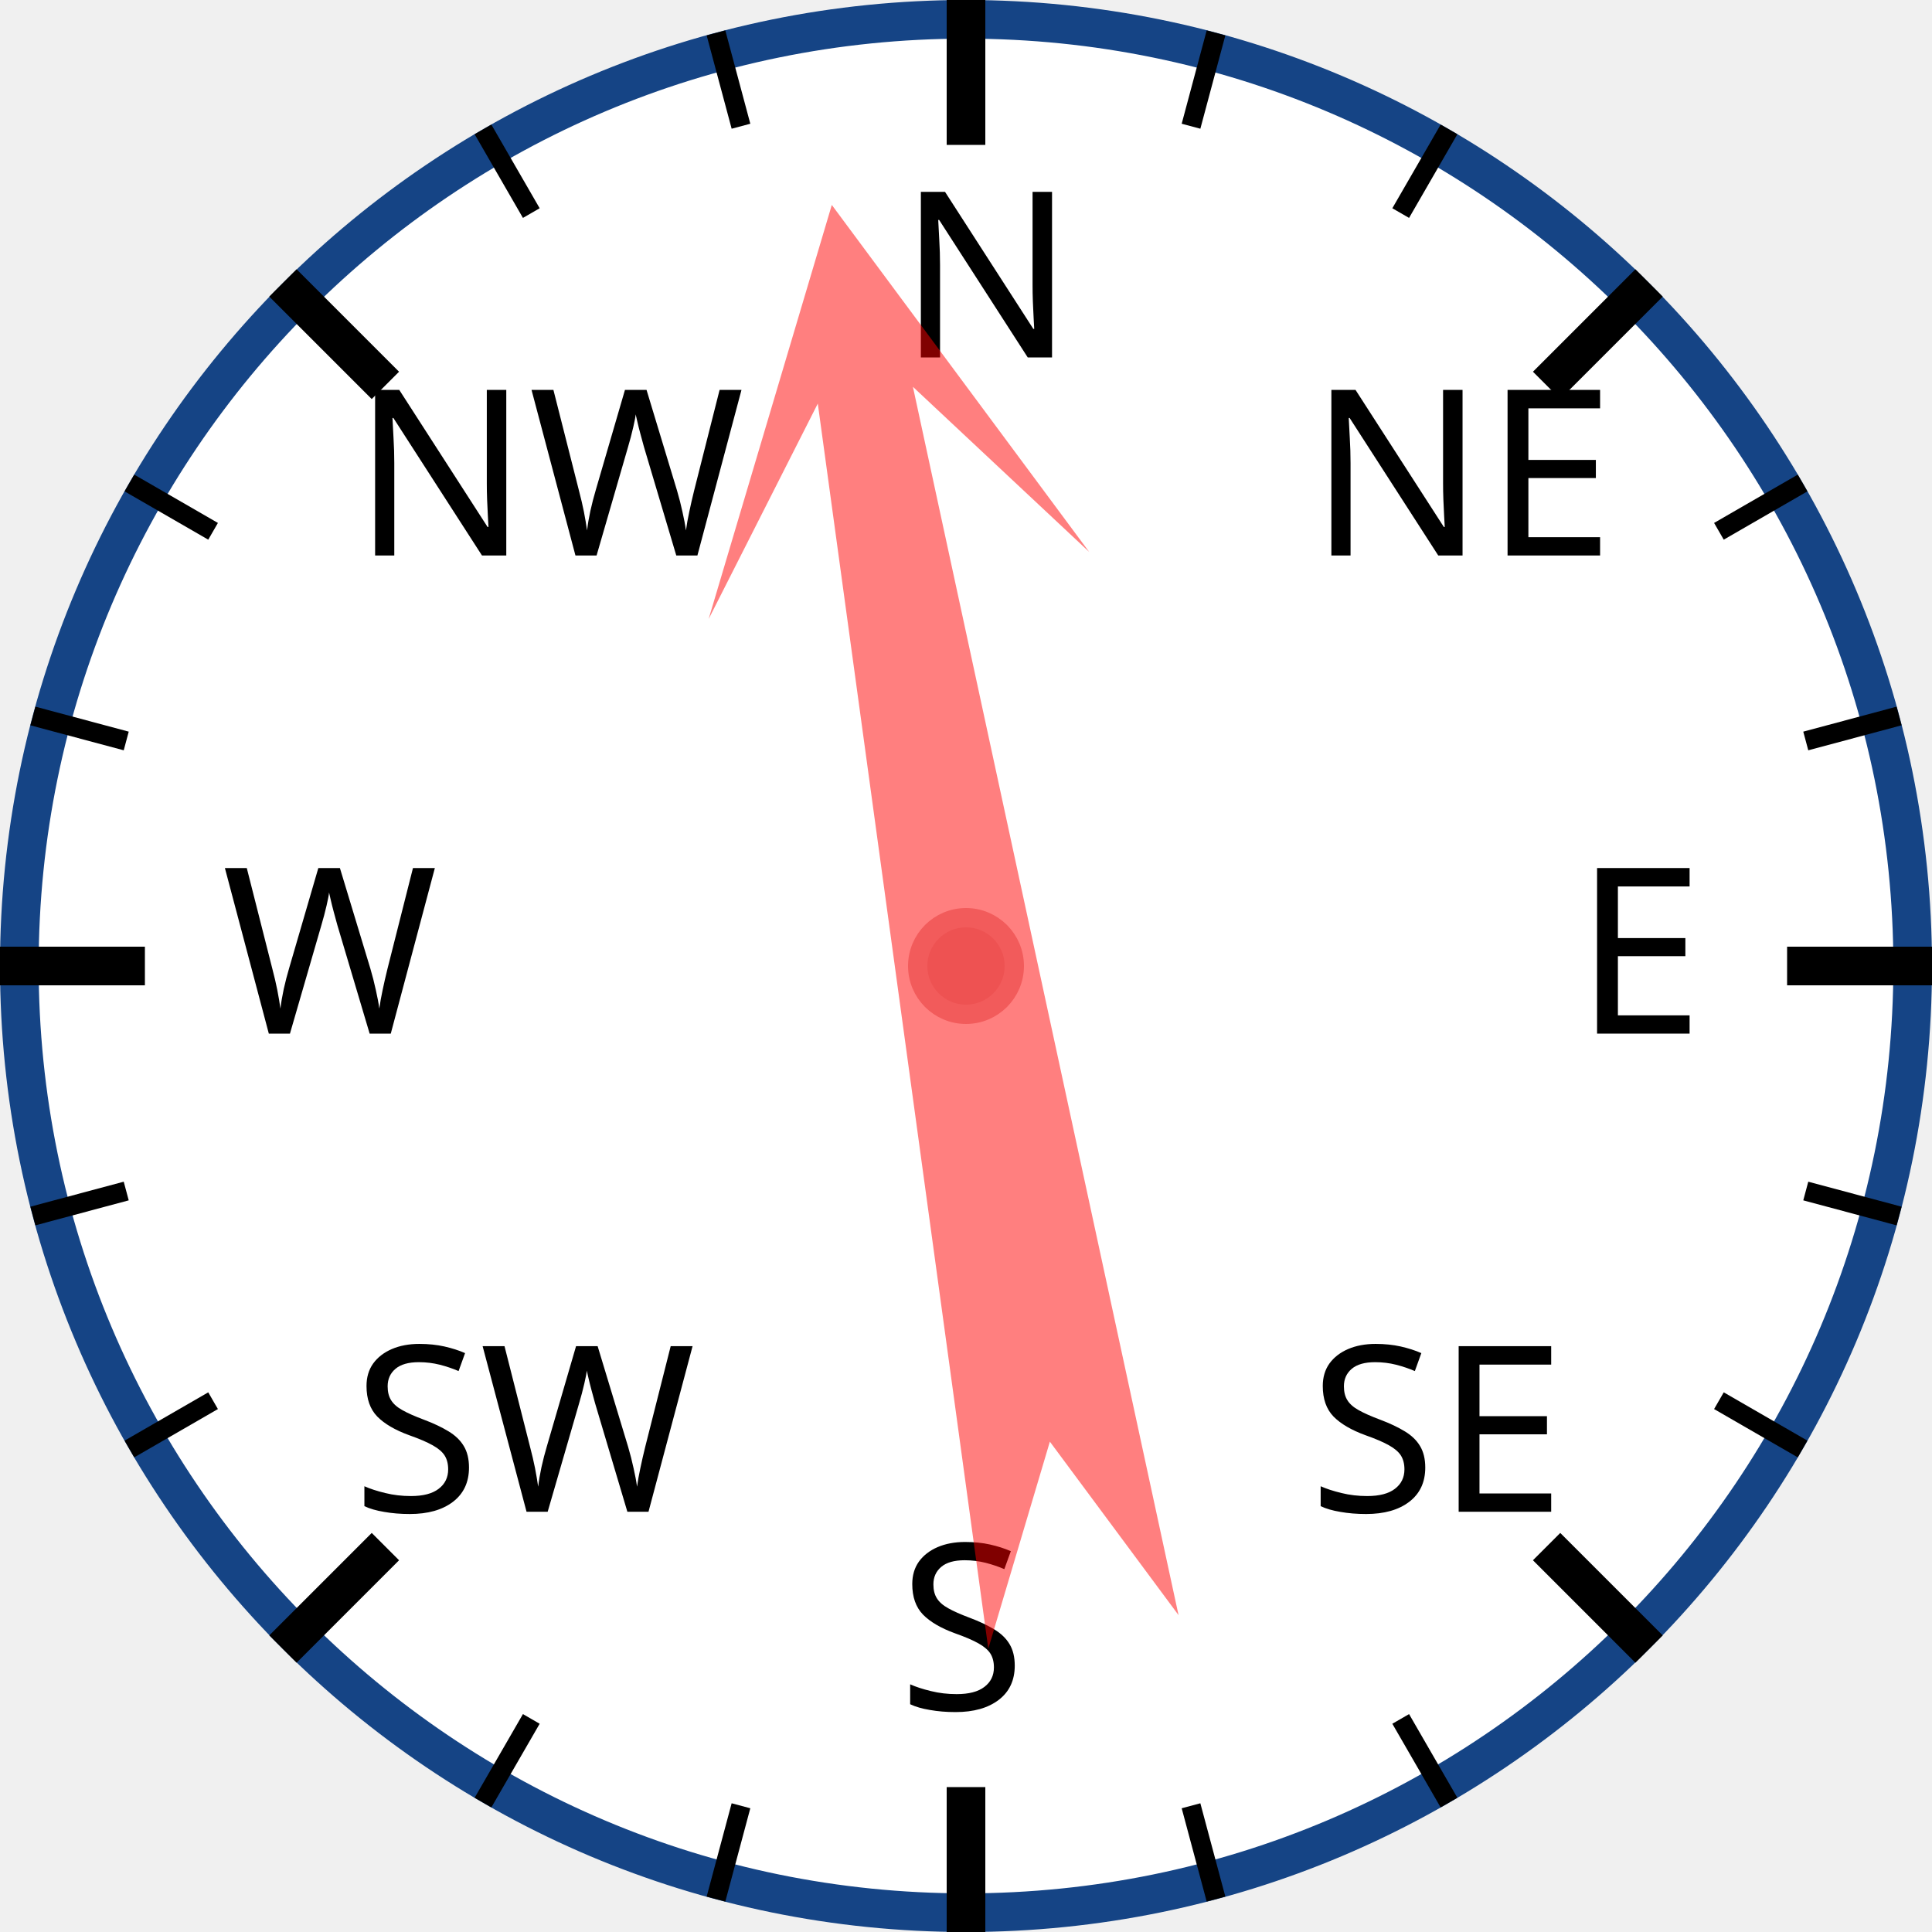
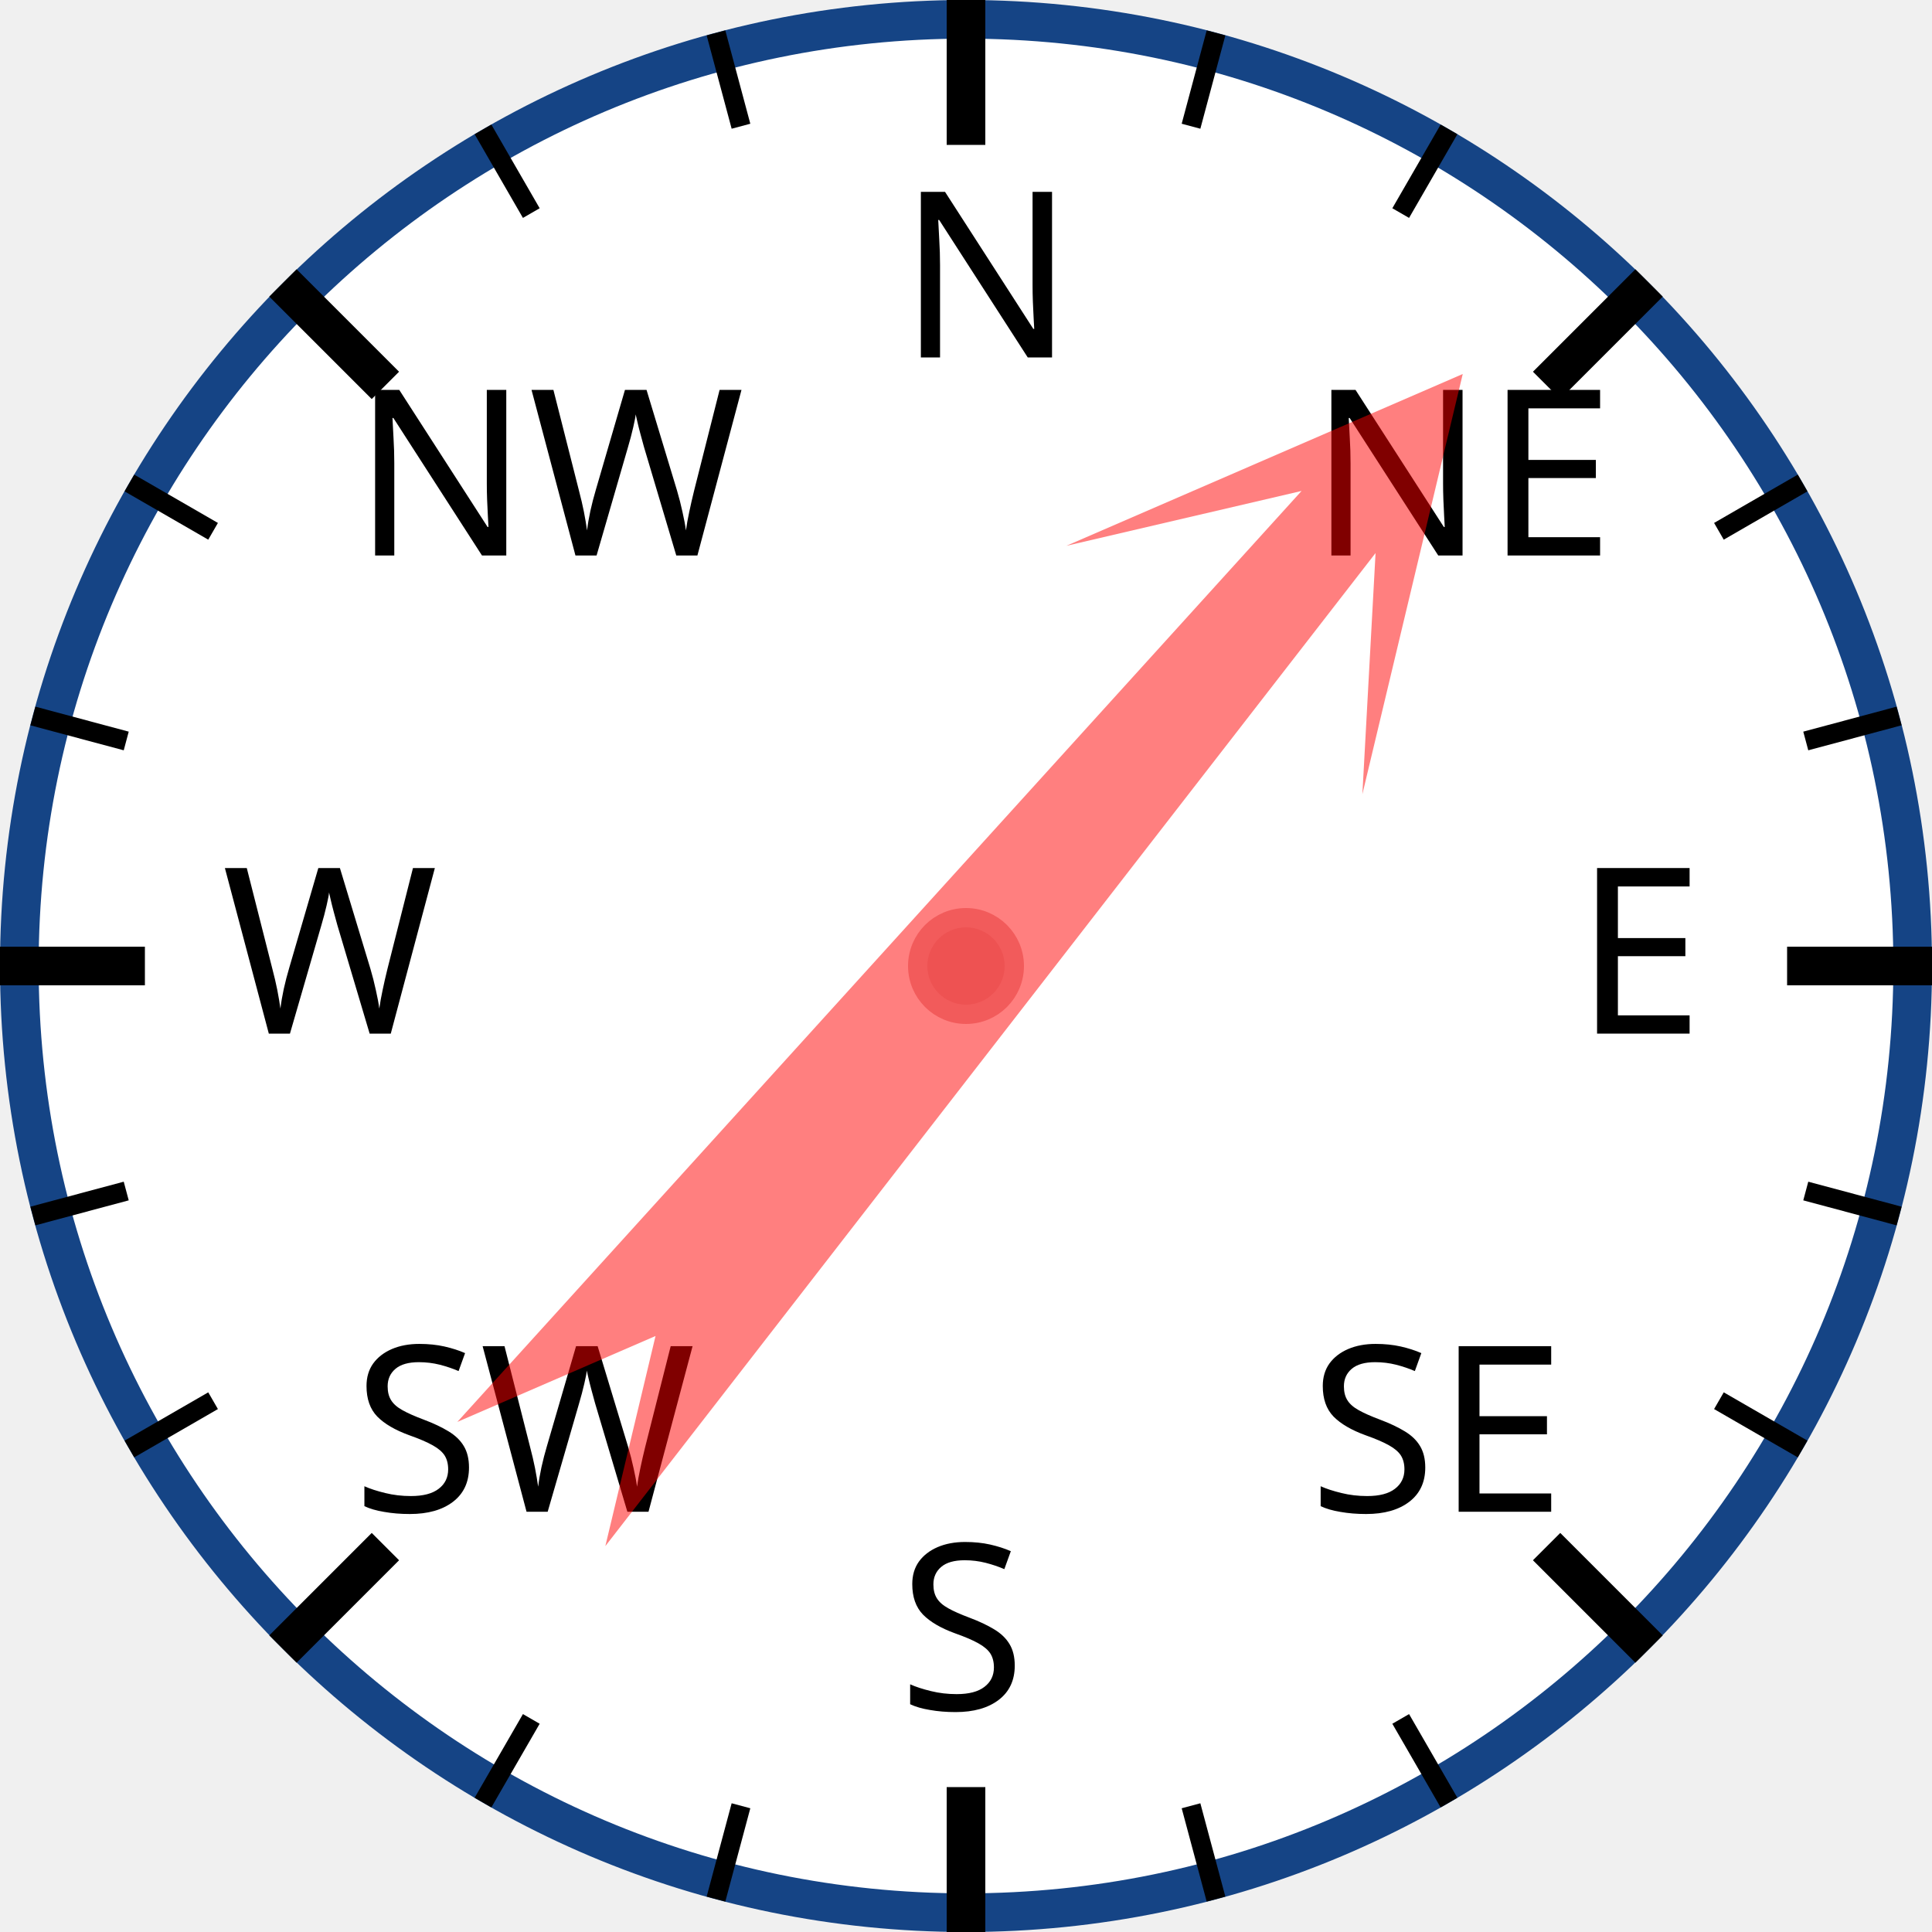
<svg xmlns="http://www.w3.org/2000/svg" width="120px" height="120px" viewBox="0 0 200 200">
  <circle cx="100" cy="100" r="98" style="fill: white; stroke: #154485; stroke-width: 4;" />
  <text x="93.0" y="37.0" style="font-family: sans-serif; font-size: 18pt;">N</text>
  <line x1="100.0" y1="0.0" x2="100.0" y2="15.0" style="stroke: black; stroke-width: 4;" />
  <line x1="74.118" y1="3.407" x2="76.706" y2="13.067" style="stroke: black; stroke-width: 2;" />
  <line x1="50" y1="13.397" x2="55" y2="22.058" style="stroke: black; stroke-width: 2;" />
  <text x="36.503" y="57.503" style="font-family: sans-serif; font-size: 18pt;">NW</text>
  <line x1="29.289" y1="29.289" x2="39.896" y2="39.896" style="stroke: black; stroke-width: 4;" />
  <line x1="13.397" y1="50" x2="22.058" y2="55" style="stroke: black; stroke-width: 2;" />
  <line x1="3.407" y1="74.118" x2="13.067" y2="76.706" style="stroke: black; stroke-width: 2;" />
  <text x="23.0" y="107.0" style="font-family: sans-serif; font-size: 18pt;">W</text>
  <line x1="0.0" y1="100.0" x2="15.0" y2="100.0" style="stroke: black; stroke-width: 4;" />
  <line x1="3.407" y1="125.882" x2="13.067" y2="123.294" style="stroke: black; stroke-width: 2;" />
  <line x1="13.397" y1="150" x2="22.058" y2="145" style="stroke: black; stroke-width: 2;" />
  <text x="36.503" y="156.497" style="font-family: sans-serif; font-size: 18pt;">SW</text>
  <line x1="29.289" y1="170.711" x2="39.896" y2="160.104" style="stroke: black; stroke-width: 4;" />
  <line x1="50" y1="186.603" x2="55" y2="177.942" style="stroke: black; stroke-width: 2;" />
  <line x1="74.118" y1="196.593" x2="76.706" y2="186.933" style="stroke: black; stroke-width: 2;" />
  <text x="93" y="177.0" style="font-family: sans-serif; font-size: 18pt;">S</text>
  <line x1="100" y1="200.0" x2="100" y2="185.0" style="stroke: black; stroke-width: 4;" />
  <line x1="125.882" y1="196.593" x2="123.294" y2="186.933" style="stroke: black; stroke-width: 2;" />
  <line x1="150.0" y1="186.603" x2="145.0" y2="177.942" style="stroke: black; stroke-width: 2;" />
  <text x="135.497" y="156.497" style="font-family: sans-serif; font-size: 18pt;">SE</text>
  <line x1="170.711" y1="170.711" x2="160.104" y2="160.104" style="stroke: black; stroke-width: 4;" />
  <line x1="186.603" y1="150" x2="177.942" y2="145" style="stroke: black; stroke-width: 2;" />
  <line x1="196.593" y1="125.882" x2="186.933" y2="123.294" style="stroke: black; stroke-width: 2;" />
  <text x="163.0" y="107" style="font-family: sans-serif; font-size: 18pt;">E</text>
  <line x1="200.0" y1="100" x2="185.0" y2="100" style="stroke: black; stroke-width: 4;" />
  <line x1="196.593" y1="74.118" x2="186.933" y2="76.706" style="stroke: black; stroke-width: 2;" />
  <line x1="186.603" y1="50" x2="177.942" y2="55" style="stroke: black; stroke-width: 2;" />
  <text x="135.497" y="57.503" style="font-family: sans-serif; font-size: 18pt;">NE</text>
  <line x1="170.711" y1="29.289" x2="160.104" y2="39.896" style="stroke: black; stroke-width: 4;" />
  <line x1="150" y1="13.397" x2="145" y2="22.058" style="stroke: black; stroke-width: 2;" />
  <line x1="125.882" y1="3.407" x2="123.294" y2="13.067" style="stroke: black; stroke-width: 2;" />
-   <polygon points="100 20 120 60 105 40 110 170 100 150 90 170 95 40 80 60" style="fill: red; fill-opacity: 0.5;" transform="rotate(350,100,100)" />
+   <polygon points="100 20 120 60 105 40 110 170 100 150 90 170 95 40 80 60" style="fill: red; fill-opacity: 0.5;" transform="rotate(40,100,100)" />
  <circle cx="100" cy="100" r="5" style="fill: #EE5252; stroke: #F25B5B; stroke-width: 2;" />
</svg>
